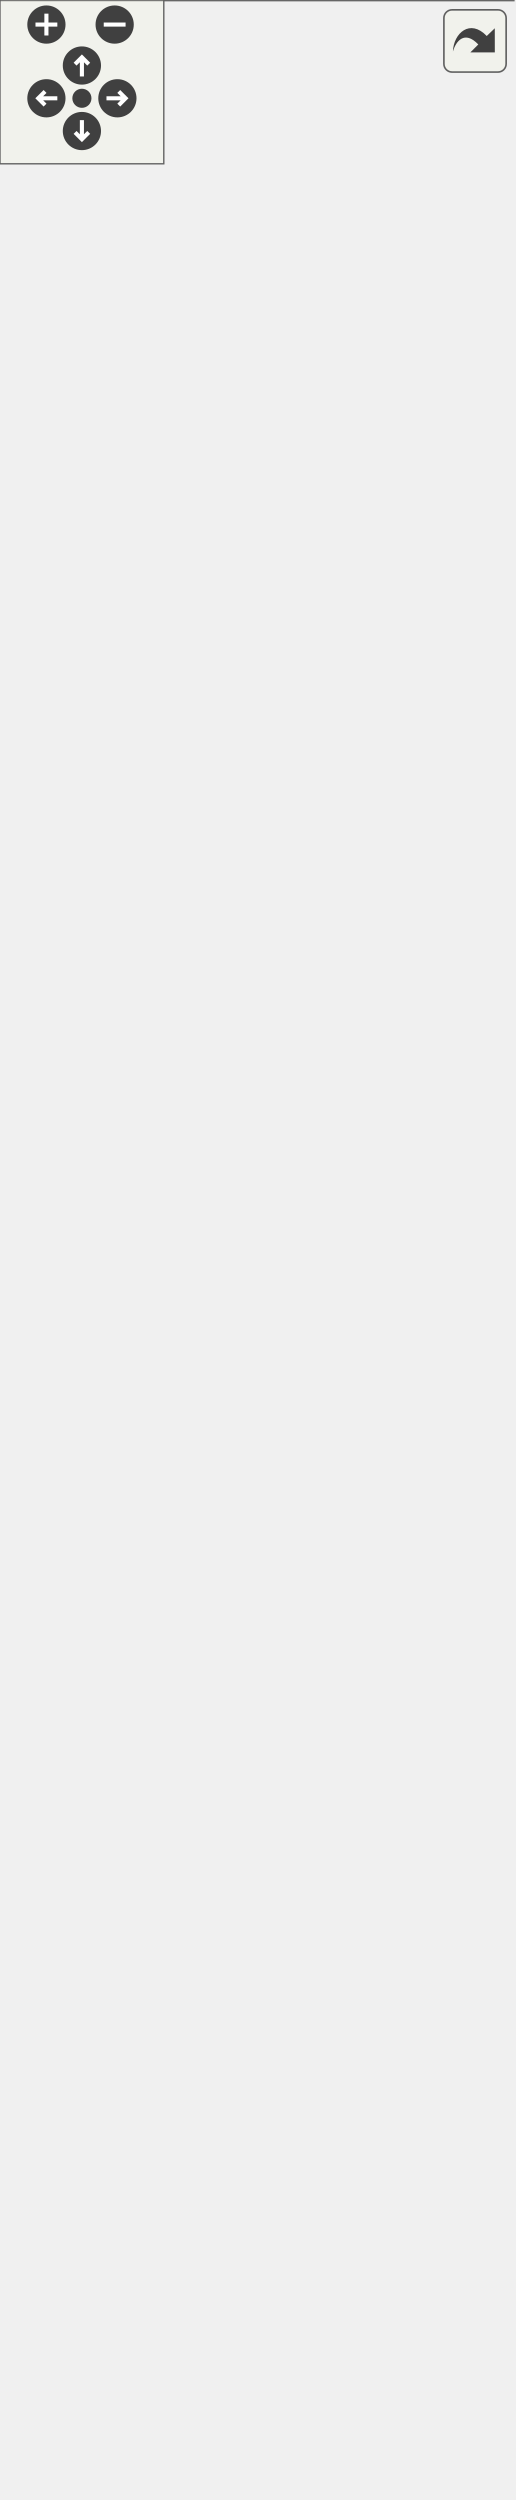
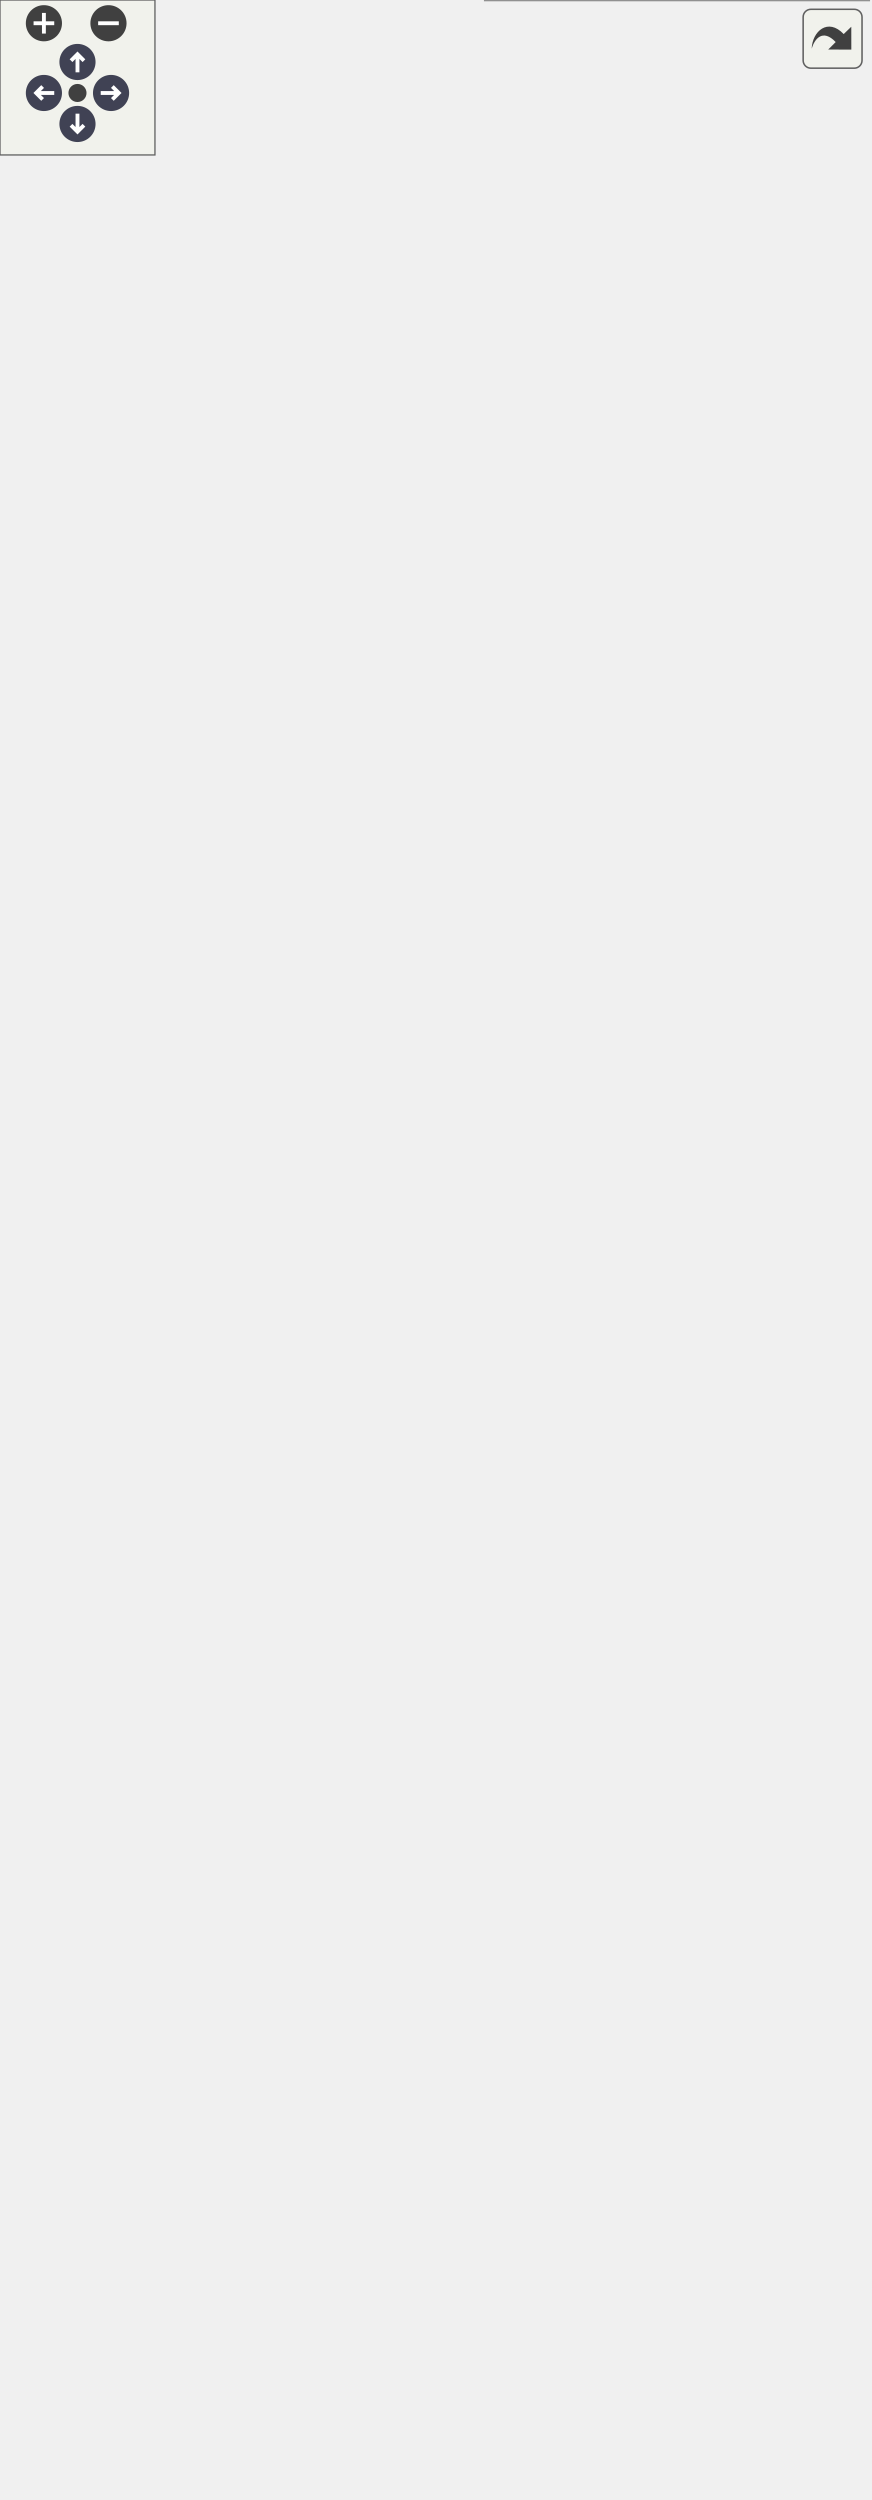
<svg xmlns="http://www.w3.org/2000/svg" xmlns:xlink="http://www.w3.org/1999/xlink" id="main" version="1.1" xml:space="preserve">
  <style type="text/css">
+ .node, .edge {opacity: 0.7;}
+ .node.selected, .edge.selected {opacity: 1;}
.edge:hover path { stroke: red; }
.edge:hover polygon { stroke: red; fill: red; }
</style>
  <defs>
    <circle id="rim" cx="0" cy="0" r="7" />
    <circle id="rim2" cx="0" cy="0" r="3.5" />
    <g id="zoomPlus">
      <use xlink:href="#rim" fill="#404040">
        <set attributeName="fill" to="#808080" begin="zoomplus.mouseover" end="zoomplus.mouseout" />
      </use>
      <path d="M-4,0h8M0,-4v8" fill="none" stroke="white" stroke-width="1.5" pointer-events="none" />
    </g>
    <g id="zoomMin">
      <use xlink:href="#rim" fill="#404040">
        <set attributeName="fill" to="#808080" begin="zoomminus.mouseover" end="zoomminus.mouseout" />
      </use>
      <path d="M-4,0h8" fill="none" stroke="white" stroke-width="1.5" pointer-events="none" />
    </g>
-     <g id="dirArrow">
-       <path fill="none" stroke="white" stroke-width="1.5" d="M0,-3.0v7 M-2.5,-0.5L0,-3.0L2.5,-0.5" />
+     <g id="arrowUp" transform="translate(30 24)">
+       <use xlink:href="#rim" />
+       <path pointer-events="none" fill="none" stroke="white" stroke-width="1.5" d="M0,-3.0v7 M-2.5,-0.5L0,-3.0L2.5,-0.5" />
+     </g>
+     <g id="arrowRight" transform="rotate(90) translate(36 -43)">
+       <use xlink:href="#rim" />
+       <path pointer-events="none" fill="none" stroke="white" stroke-width="1.5" d="M0,-3.0v7 M-2.5,-0.5L0,-3.0L2.5,-0.5" />
+     </g>
+     <g id="arrowDown" transform="rotate(180) translate(-30 -48)">
+       <use xlink:href="#rim" />
+       <path pointer-events="none" fill="none" stroke="white" stroke-width="1.5" d="M0,-3.0v7 M-2.5,-0.5L0,-3.0L2.5,-0.5" />
+     </g>
+     <g id="arrowLeft" transform="rotate(270) translate(-36 17)">
+       <use xlink:href="#rim" />
+       <path pointer-events="none" fill="none" stroke="white" stroke-width="1.5" d="M0,-3.0v7 M-2.5,-0.5L0,-3.0L2.5,-0.5" />
    </g>
    <g id="resetDef">
      <use xlink:href="#rim2" fill="#404040">
        <set attributeName="fill" to="#808080" begin="reset.mouseover" end="reset.mouseout" />
      </use>
    </g>
  </defs>
  <svg id="graph" class="graph">
    <g id="viewport">
-       <g id="node1" class="node">
-         <g id="a_node1">
-           <a xlink:title="class for computation of a feature from a block of data (e.g., time or magnitude spectrum)">
-             <polygon fill="#999999" stroke="#666666" points="188,-855 0,-855 0,0 188,0 188,-855" />
-             <text text-anchor="middle" x="94" y="-843" font-family="Helvetica,sans-Serif" font-size="10.00">{CFeatureFromBlockIf</text>
-             <text text-anchor="start" x="8" y="-832" font-family="Helvetica,sans-Serif" font-size="10.00">|+ static const float</text>
-             <text text-anchor="start" x="8" y="-821" font-family="Helvetica,sans-Serif" font-size="10.00"> m_kfFloatThresh</text>
-             <text text-anchor="start" x="8" y="-810" font-family="Helvetica,sans-Serif" font-size="10.00"># CFeatureIf::Feature</text>
-             <text text-anchor="start" x="8" y="-799" font-family="Helvetica,sans-Serif" font-size="10.00">_t m_eFeatureIdx</text>
-             <text text-anchor="start" x="8" y="-788" font-family="Helvetica,sans-Serif" font-size="10.00"># int m_iDataLength</text>
-             <text text-anchor="start" x="8" y="-777" font-family="Helvetica,sans-Serif" font-size="10.00"># float m_fSampleRate</text>
-             <text text-anchor="start" x="8" y="-766" font-family="Helvetica,sans-Serif" font-size="10.00"># const std::map&lt; CFeature</text>
-             <text text-anchor="start" x="8" y="-755" font-family="Helvetica,sans-Serif" font-size="10.00">If::Feature_t, std::function</text>
-             <text text-anchor="start" x="8" y="-744" font-family="Helvetica,sans-Serif" font-size="10.00">&lt; float(const float *, int,</text>
-             <text text-anchor="start" x="8" y="-733" font-family="Helvetica,sans-Serif" font-size="10.00"> float)&gt; &gt; m_DispatchMap</text>
-             <text text-anchor="start" x="8" y="-722" font-family="Helvetica,sans-Serif" font-size="10.00">|+ virtual int getFeatureDimensions</text>
-             <text text-anchor="start" x="8" y="-711" font-family="Helvetica,sans-Serif" font-size="10.00">() const</text>
-             <text text-anchor="start" x="8" y="-700" font-family="Helvetica,sans-Serif" font-size="10.00">+ CFeatureIf::Feature</text>
-             <text text-anchor="start" x="8" y="-689" font-family="Helvetica,sans-Serif" font-size="10.00">_t getFeatureIdx() const</text>
-             <text text-anchor="start" x="8" y="-678" font-family="Helvetica,sans-Serif" font-size="10.00">+ virtual Error_t compFeature</text>
-             <text text-anchor="start" x="8" y="-667" font-family="Helvetica,sans-Serif" font-size="10.00">(float *pfFeature, const</text>
-             <text text-anchor="start" x="8" y="-656" font-family="Helvetica,sans-Serif" font-size="10.00"> float *pfIn)</text>
-             <text text-anchor="start" x="8" y="-645" font-family="Helvetica,sans-Serif" font-size="10.00">+ virtual bool hasAdditional</text>
-             <text text-anchor="start" x="8" y="-634" font-family="Helvetica,sans-Serif" font-size="10.00">Param() const</text>
-             <text text-anchor="start" x="8" y="-623" font-family="Helvetica,sans-Serif" font-size="10.00">+ virtual Error_t setAdditional</text>
-             <text text-anchor="start" x="8" y="-612" font-family="Helvetica,sans-Serif" font-size="10.00">Param(float fParamValue)</text>
-             <text text-anchor="start" x="8" y="-601" font-family="Helvetica,sans-Serif" font-size="10.00">+ static Error_t create</text>
-             <text text-anchor="start" x="8" y="-590" font-family="Helvetica,sans-Serif" font-size="10.00">(CFeatureFromBlockIf</text>
-             <text text-anchor="start" x="8" y="-579" font-family="Helvetica,sans-Serif" font-size="10.00"> *&amp;pCInstance, CFeatureIf</text>
-             <text text-anchor="start" x="8" y="-568" font-family="Helvetica,sans-Serif" font-size="10.00">::Feature_t eFeatureIdx,</text>
-             <text text-anchor="start" x="8" y="-557" font-family="Helvetica,sans-Serif" font-size="10.00"> int iDataLength, float fSampleRate=1.F)</text>
-             <text text-anchor="start" x="8" y="-546" font-family="Helvetica,sans-Serif" font-size="10.00">+ static Error_t destroy</text>
-             <text text-anchor="start" x="8" y="-535" font-family="Helvetica,sans-Serif" font-size="10.00">(CFeatureFromBlockIf *&amp;pCInstance)</text>
-             <text text-anchor="start" x="8" y="-524" font-family="Helvetica,sans-Serif" font-size="10.00">+ static float compFeature</text>
-             <text text-anchor="start" x="8" y="-513" font-family="Helvetica,sans-Serif" font-size="10.00">SpectralCentroid(const</text>
-             <text text-anchor="start" x="8" y="-502" font-family="Helvetica,sans-Serif" font-size="10.00"> float *pfMagSpec, int</text>
-             <text text-anchor="start" x="8" y="-491" font-family="Helvetica,sans-Serif" font-size="10.00"> iDataLength, float fSampleRate=1.F)</text>
-             <text text-anchor="start" x="8" y="-480" font-family="Helvetica,sans-Serif" font-size="10.00">+ static float compFeature</text>
-             <text text-anchor="start" x="8" y="-469" font-family="Helvetica,sans-Serif" font-size="10.00">SpectralCrestFactor(const</text>
-             <text text-anchor="start" x="8" y="-458" font-family="Helvetica,sans-Serif" font-size="10.00"> float *pfMagSpec, int iDataLength,</text>
-             <text text-anchor="start" x="8" y="-447" font-family="Helvetica,sans-Serif" font-size="10.00"> float fSampleRate=1.F)</text>
-             <text text-anchor="start" x="8" y="-436" font-family="Helvetica,sans-Serif" font-size="10.00">+ static float compFeature</text>
-             <text text-anchor="start" x="8" y="-425" font-family="Helvetica,sans-Serif" font-size="10.00">SpectralDecrease(const</text>
-             <text text-anchor="start" x="8" y="-414" font-family="Helvetica,sans-Serif" font-size="10.00"> float *pfMagSpec, int</text>
-             <text text-anchor="start" x="8" y="-403" font-family="Helvetica,sans-Serif" font-size="10.00"> iDataLength, float fSampleRate=1.F)</text>
-             <text text-anchor="start" x="8" y="-392" font-family="Helvetica,sans-Serif" font-size="10.00">+ static float compFeature</text>
-             <text text-anchor="start" x="8" y="-381" font-family="Helvetica,sans-Serif" font-size="10.00">SpectralFlatness(const</text>
-             <text text-anchor="start" x="8" y="-370" font-family="Helvetica,sans-Serif" font-size="10.00"> float *pfMagSpec, int</text>
-             <text text-anchor="start" x="8" y="-359" font-family="Helvetica,sans-Serif" font-size="10.00"> iDataLength, float fSampleRate=1.F)</text>
-             <text text-anchor="start" x="8" y="-348" font-family="Helvetica,sans-Serif" font-size="10.00">+ static float compFeature</text>
-             <text text-anchor="start" x="8" y="-337" font-family="Helvetica,sans-Serif" font-size="10.00">SpectralFlux(const float</text>
-             <text text-anchor="start" x="8" y="-326" font-family="Helvetica,sans-Serif" font-size="10.00"> *pfMagSpec, const float</text>
-             <text text-anchor="start" x="8" y="-315" font-family="Helvetica,sans-Serif" font-size="10.00"> *pfPrevSpec, int iDataLength,</text>
-             <text text-anchor="start" x="8" y="-304" font-family="Helvetica,sans-Serif" font-size="10.00"> float fSampleRate=1.F)</text>
-             <text text-anchor="start" x="8" y="-293" font-family="Helvetica,sans-Serif" font-size="10.00">+ static float compFeature</text>
-             <text text-anchor="start" x="8" y="-282" font-family="Helvetica,sans-Serif" font-size="10.00">SpectralKurtosis(const</text>
-             <text text-anchor="start" x="8" y="-271" font-family="Helvetica,sans-Serif" font-size="10.00"> float *pfMagSpec, int</text>
-             <text text-anchor="start" x="8" y="-260" font-family="Helvetica,sans-Serif" font-size="10.00"> iDataLength, float fSampleRate=1.F)</text>
-             <text text-anchor="start" x="8" y="-249" font-family="Helvetica,sans-Serif" font-size="10.00">+ static float compFeature</text>
-             <text text-anchor="start" x="8" y="-238" font-family="Helvetica,sans-Serif" font-size="10.00">SpectralRolloff(const</text>
-             <text text-anchor="start" x="8" y="-227" font-family="Helvetica,sans-Serif" font-size="10.00"> float *pfMagSpec, int</text>
-             <text text-anchor="start" x="8" y="-216" font-family="Helvetica,sans-Serif" font-size="10.00"> iDataLength, float fSampleRate</text>
-             <text text-anchor="start" x="8" y="-205" font-family="Helvetica,sans-Serif" font-size="10.00">=1.F, float fKappa=.85F)</text>
-             <text text-anchor="start" x="8" y="-194" font-family="Helvetica,sans-Serif" font-size="10.00">+ static float compFeature</text>
-             <text text-anchor="start" x="8" y="-183" font-family="Helvetica,sans-Serif" font-size="10.00">SpectralSkewness(const</text>
-             <text text-anchor="start" x="8" y="-172" font-family="Helvetica,sans-Serif" font-size="10.00"> float *pfMagSpec, int</text>
-             <text text-anchor="start" x="8" y="-161" font-family="Helvetica,sans-Serif" font-size="10.00"> iDataLength, float fSampleRate=1.F)</text>
-             <text text-anchor="start" x="8" y="-150" font-family="Helvetica,sans-Serif" font-size="10.00">and 8 more...</text>
-             <text text-anchor="start" x="8" y="-139" font-family="Helvetica,sans-Serif" font-size="10.00">#  CFeatureFromBlockIf()</text>
-             <text text-anchor="start" x="8" y="-128" font-family="Helvetica,sans-Serif" font-size="10.00">#  CFeatureFromBlockIf</text>
-             <text text-anchor="start" x="8" y="-117" font-family="Helvetica,sans-Serif" font-size="10.00">(CFeatureIf::Feature</text>
-             <text text-anchor="start" x="8" y="-106" font-family="Helvetica,sans-Serif" font-size="10.00">_t eFeatureIdx, int iDataLength,</text>
-             <text text-anchor="start" x="8" y="-95" font-family="Helvetica,sans-Serif" font-size="10.00"> float fSampleRate)</text>
-             <text text-anchor="start" x="8" y="-84" font-family="Helvetica,sans-Serif" font-size="10.00"># virtual ~CFeatureFromBlockIf()</text>
-             <text text-anchor="start" x="8" y="-73" font-family="Helvetica,sans-Serif" font-size="10.00">#  CFeatureFromBlockIf</text>
-             <text text-anchor="start" x="8" y="-62" font-family="Helvetica,sans-Serif" font-size="10.00">(const CFeatureFromBlockIf</text>
-             <text text-anchor="start" x="8" y="-51" font-family="Helvetica,sans-Serif" font-size="10.00"> &amp;that)</text>
-             <text text-anchor="start" x="8" y="-40" font-family="Helvetica,sans-Serif" font-size="10.00"># CFeatureFromBlockIf</text>
-             <text text-anchor="start" x="8" y="-29" font-family="Helvetica,sans-Serif" font-size="10.00"> &amp; operator=(const CFeature</text>
-             <text text-anchor="start" x="8" y="-18" font-family="Helvetica,sans-Serif" font-size="10.00">FromBlockIf &amp;c)</text>
-             <text text-anchor="middle" x="94" y="-7" font-family="Helvetica,sans-Serif" font-size="10.00">}</text>
+       <g id="Node000001" class="node">
+         <g id="a_Node000001">
+           <a xlink:title="class for computation of a instantaneous feature from either a file or a vector, supports both one-di...">
+             <polygon fill="#999999" stroke="none" points="280.75,-907.25 65.5,-907.25 65.5,-157.25 280.75,-157.25 280.75,-907.25" />
+             <text text-anchor="start" x="150.25" y="-893.75" font-family="Helvetica,sans-Serif" font-size="10.00">CFeatureIf</text>
+             <text text-anchor="start" x="69.88" y="-878.5" font-family="Helvetica,sans-Serif" font-size="10.00">#</text>
+             <text text-anchor="start" x="79.5" y="-878.5" font-family="Helvetica,sans-Serif" font-size="10.00">CNormalizeAudio * m</text>
+             <text text-anchor="start" x="79.5" y="-867.25" font-family="Helvetica,sans-Serif" font-size="10.00">_pCNormalize</text>
+             <text text-anchor="start" x="69.88" y="-852" font-family="Helvetica,sans-Serif" font-size="10.00">#</text>
+             <text text-anchor="start" x="79.5" y="-852" font-family="Helvetica,sans-Serif" font-size="10.00">CBlockAudioIf * m_pCBlock</text>
+             <text text-anchor="start" x="79.5" y="-840.75" font-family="Helvetica,sans-Serif" font-size="10.00">Audio</text>
+             <text text-anchor="start" x="69.88" y="-825.5" font-family="Helvetica,sans-Serif" font-size="10.00">#</text>
+             <text text-anchor="start" x="79.5" y="-825.5" font-family="Helvetica,sans-Serif" font-size="10.00">CFeatureFromBlockIf</text>
+             <text text-anchor="start" x="79.5" y="-814.25" font-family="Helvetica,sans-Serif" font-size="10.00"> * m_pCFeature</text>
+             <text text-anchor="start" x="69.88" y="-799" font-family="Helvetica,sans-Serif" font-size="10.00">#</text>
+             <text text-anchor="start" x="79.5" y="-799" font-family="Helvetica,sans-Serif" font-size="10.00">CFft * m_pCFft</text>
+             <text text-anchor="start" x="69.88" y="-783.75" font-family="Helvetica,sans-Serif" font-size="10.00">#</text>
+             <text text-anchor="start" x="79.5" y="-783.75" font-family="Helvetica,sans-Serif" font-size="10.00">int m_iBlockLength</text>
+             <text text-anchor="start" x="69.88" y="-768.5" font-family="Helvetica,sans-Serif" font-size="10.00">#</text>
+             <text text-anchor="start" x="79.5" y="-768.5" font-family="Helvetica,sans-Serif" font-size="10.00">int m_iHopLength</text>
+             <text text-anchor="start" x="69.88" y="-753.25" font-family="Helvetica,sans-Serif" font-size="10.00">#</text>
+             <text text-anchor="start" x="79.5" y="-753.25" font-family="Helvetica,sans-Serif" font-size="10.00">float m_fSampleRate</text>
+             <text text-anchor="start" x="69.88" y="-738" font-family="Helvetica,sans-Serif" font-size="10.00">#</text>
+             <text text-anchor="start" x="79.5" y="-738" font-family="Helvetica,sans-Serif" font-size="10.00">float * m_pfProcBuff2</text>
+             <text text-anchor="start" x="69.88" y="-722.75" font-family="Helvetica,sans-Serif" font-size="10.00">#</text>
+             <text text-anchor="start" x="79.5" y="-722.75" font-family="Helvetica,sans-Serif" font-size="10.00">float * m_pfProcBuff1</text>
+             <text text-anchor="start" x="69.88" y="-707.5" font-family="Helvetica,sans-Serif" font-size="10.00">#</text>
+             <text text-anchor="start" x="79.5" y="-707.5" font-family="Helvetica,sans-Serif" font-size="10.00">bool m_bIsInitialized</text>
+             <text text-anchor="start" x="69.5" y="-692.25" font-family="Helvetica,sans-Serif" font-size="10.00">+</text>
+             <text text-anchor="start" x="79.5" y="-692.25" font-family="Helvetica,sans-Serif" font-size="10.00">Error_t getFeatureDimensions</text>
+             <text text-anchor="start" x="79.5" y="-681" font-family="Helvetica,sans-Serif" font-size="10.00">(int &amp;iNumRows, int &amp;iNumCols) const</text>
+             <text text-anchor="start" x="69.5" y="-665.75" font-family="Helvetica,sans-Serif" font-size="10.00">+</text>
+             <text text-anchor="start" x="79.5" y="-665.75" font-family="Helvetica,sans-Serif" font-size="10.00">float getTimeStamp</text>
+             <text text-anchor="start" x="79.5" y="-654.5" font-family="Helvetica,sans-Serif" font-size="10.00">(int iBlockIdx) const</text>
+             <text text-anchor="start" x="69.5" y="-639.25" font-family="Helvetica,sans-Serif" font-size="10.00">+</text>
+             <text text-anchor="start" x="79.5" y="-639.25" font-family="Helvetica,sans-Serif" font-size="10.00">Error_t getTimeStamps</text>
+             <text text-anchor="start" x="79.5" y="-628" font-family="Helvetica,sans-Serif" font-size="10.00">(float *pfAxisTicks) const</text>
+             <text text-anchor="start" x="69.5" y="-612.75" font-family="Helvetica,sans-Serif" font-size="10.00">+</text>
+             <text text-anchor="start" x="79.5" y="-612.75" font-family="Helvetica,sans-Serif" font-size="10.00">Error_t compFeature1Dim</text>
+             <text text-anchor="start" x="79.5" y="-601.5" font-family="Helvetica,sans-Serif" font-size="10.00">(float *pfFeature)</text>
+             <text text-anchor="start" x="69.5" y="-586.25" font-family="Helvetica,sans-Serif" font-size="10.00">+</text>
+             <text text-anchor="start" x="79.5" y="-586.25" font-family="Helvetica,sans-Serif" font-size="10.00">Error_t compFeatureNDim</text>
+             <text text-anchor="start" x="79.5" y="-575" font-family="Helvetica,sans-Serif" font-size="10.00">(float **ppfFeature)</text>
+             <text text-anchor="start" x="69.5" y="-559.75" font-family="Helvetica,sans-Serif" font-size="10.00">+</text>
+             <text text-anchor="start" x="79.5" y="-559.75" font-family="Helvetica,sans-Serif" font-size="10.00">static Error_t create</text>
+             <text text-anchor="start" x="79.5" y="-548.5" font-family="Helvetica,sans-Serif" font-size="10.00">(CFeatureIf *&amp;pCInstance,</text>
+             <text text-anchor="start" x="79.5" y="-537.25" font-family="Helvetica,sans-Serif" font-size="10.00"> Feature_t eFeatureIdx,</text>
+             <text text-anchor="start" x="79.5" y="-526" font-family="Helvetica,sans-Serif" font-size="10.00"> const std::string &amp;strAudioFile</text>
+             <text text-anchor="start" x="79.5" y="-514.75" font-family="Helvetica,sans-Serif" font-size="10.00">Path, int iBlockLength=2048,</text>
+             <text text-anchor="start" x="79.5" y="-503.5" font-family="Helvetica,sans-Serif" font-size="10.00"> int iHopLength=1024)</text>
+             <text text-anchor="start" x="69.5" y="-488.25" font-family="Helvetica,sans-Serif" font-size="10.00">+</text>
+             <text text-anchor="start" x="79.5" y="-488.25" font-family="Helvetica,sans-Serif" font-size="10.00">static Error_t create</text>
+             <text text-anchor="start" x="79.5" y="-477" font-family="Helvetica,sans-Serif" font-size="10.00">(CFeatureIf *&amp;pCInstance,</text>
+             <text text-anchor="start" x="79.5" y="-465.75" font-family="Helvetica,sans-Serif" font-size="10.00"> Feature_t eFeatureIdx,</text>
+             <text text-anchor="start" x="79.5" y="-454.5" font-family="Helvetica,sans-Serif" font-size="10.00"> const float *pfAudio, long</text>
+             <text text-anchor="start" x="79.5" y="-443.25" font-family="Helvetica,sans-Serif" font-size="10.00"> long iNumSamples, float fSampleRate,</text>
+             <text text-anchor="start" x="79.5" y="-432" font-family="Helvetica,sans-Serif" font-size="10.00"> int iBlockLength=2048, int iHopLength=1024)</text>
+             <text text-anchor="start" x="69.5" y="-416.75" font-family="Helvetica,sans-Serif" font-size="10.00">+</text>
+             <text text-anchor="start" x="79.5" y="-416.75" font-family="Helvetica,sans-Serif" font-size="10.00">static Error_t destroy</text>
+             <text text-anchor="start" x="79.5" y="-405.5" font-family="Helvetica,sans-Serif" font-size="10.00">(CFeatureIf *&amp;pCInstance)</text>
+             <text text-anchor="start" x="69.5" y="-390.25" font-family="Helvetica,sans-Serif" font-size="10.00">+</text>
+             <text text-anchor="start" x="79.5" y="-390.25" font-family="Helvetica,sans-Serif" font-size="10.00">static std::string</text>
+             <text text-anchor="start" x="79.5" y="-379" font-family="Helvetica,sans-Serif" font-size="10.00"> getFeatureString(Feature</text>
+             <text text-anchor="start" x="79.5" y="-367.75" font-family="Helvetica,sans-Serif" font-size="10.00">_t eFeatureIdx)</text>
+             <text text-anchor="start" x="69.5" y="-352.5" font-family="Helvetica,sans-Serif" font-size="10.00">+</text>
+             <text text-anchor="start" x="79.5" y="-352.5" font-family="Helvetica,sans-Serif" font-size="10.00">static Feature_t getFeature</text>
+             <text text-anchor="start" x="79.5" y="-341.25" font-family="Helvetica,sans-Serif" font-size="10.00">IdxFromString(std::string</text>
+             <text text-anchor="start" x="79.5" y="-330" font-family="Helvetica,sans-Serif" font-size="10.00"> sFeatureString)</text>
+             <text text-anchor="start" x="69.88" y="-314.75" font-family="Helvetica,sans-Serif" font-size="10.00">#</text>
+             <text text-anchor="start" x="79.5" y="-314.75" font-family="Helvetica,sans-Serif" font-size="10.00">CFeatureIf()</text>
+             <text text-anchor="start" x="69.88" y="-299.5" font-family="Helvetica,sans-Serif" font-size="10.00">#</text>
+             <text text-anchor="start" x="79.5" y="-299.5" font-family="Helvetica,sans-Serif" font-size="10.00">virtual ~CFeatureIf()</text>
+             <text text-anchor="start" x="69.88" y="-284.25" font-family="Helvetica,sans-Serif" font-size="10.00">#</text>
+             <text text-anchor="start" x="79.5" y="-284.25" font-family="Helvetica,sans-Serif" font-size="10.00">CFeatureIf(const CFeature</text>
+             <text text-anchor="start" x="79.5" y="-273" font-family="Helvetica,sans-Serif" font-size="10.00">If &amp;that)</text>
+             <text text-anchor="start" x="69.88" y="-257.75" font-family="Helvetica,sans-Serif" font-size="10.00">#</text>
+             <text text-anchor="start" x="79.5" y="-257.75" font-family="Helvetica,sans-Serif" font-size="10.00">CFeatureIf &amp; operator</text>
+             <text text-anchor="start" x="79.5" y="-246.5" font-family="Helvetica,sans-Serif" font-size="10.00">=(const CFeatureIf &amp;c)</text>
+             <text text-anchor="start" x="69.88" y="-231.25" font-family="Helvetica,sans-Serif" font-size="10.00">#</text>
+             <text text-anchor="start" x="79.5" y="-231.25" font-family="Helvetica,sans-Serif" font-size="10.00">Error_t reset_()</text>
+             <text text-anchor="start" x="69.88" y="-216" font-family="Helvetica,sans-Serif" font-size="10.00">#</text>
+             <text text-anchor="start" x="79.5" y="-216" font-family="Helvetica,sans-Serif" font-size="10.00">Error_t init_(Feature</text>
+             <text text-anchor="start" x="79.5" y="-204.75" font-family="Helvetica,sans-Serif" font-size="10.00">_t eFeatureIdx)</text>
+             <text text-anchor="start" x="69.88" y="-189.5" font-family="Helvetica,sans-Serif" font-size="10.00">#</text>
+             <text text-anchor="start" x="79.5" y="-189.5" font-family="Helvetica,sans-Serif" font-size="10.00">bool isFeatureSpectral</text>
+             <text text-anchor="start" x="79.5" y="-178.25" font-family="Helvetica,sans-Serif" font-size="10.00">_(Feature_t eFeatureIdx)</text>
+             <text text-anchor="start" x="69.88" y="-163" font-family="Helvetica,sans-Serif" font-size="10.00">#</text>
+             <text text-anchor="start" x="79.5" y="-163" font-family="Helvetica,sans-Serif" font-size="10.00">void computeMagSpectrum_()</text>
+             <polygon fill="#666666" stroke="#666666" points="65.5,-890 65.5,-890 280.75,-890 280.75,-890 65.5,-890" />
+             <polygon fill="#666666" stroke="#666666" points="65.5,-703.75 65.5,-703.75 77.5,-703.75 77.5,-703.75 65.5,-703.75" />
+             <polygon fill="#666666" stroke="#666666" points="77.5,-703.75 77.5,-703.75 280.75,-703.75 280.75,-703.75 77.5,-703.75" />
+             <polygon fill="none" stroke="#666666" points="65.5,-157.25 65.5,-907.25 280.75,-907.25 280.75,-157.25 65.5,-157.25" />
+           </a>
+         </g>
+       </g>
+       <g id="Node000002" class="node">
+         <g id="a_Node000002">
+           <a xlink:href="a00321.xhtml" target="_top" xlink:title="class for computation of a feature from a file">
+             <polygon fill="white" stroke="none" points="170.25,-110 0,-110 0,-11.25 170.25,-11.25 170.25,-110" />
+             <text text-anchor="start" x="46.12" y="-96.5" font-family="Helvetica,sans-Serif" font-size="10.00">CFeatureFromFile</text>
+             <text text-anchor="start" x="5.5" y="-81.25" font-family="Helvetica,sans-Serif" font-size="10.00">-</text>
+             <text text-anchor="start" x="14" y="-81.25" font-family="Helvetica,sans-Serif" font-size="10.00">CAudioFileIf * m_pCAudioFile</text>
+             <text text-anchor="start" x="4" y="-66" font-family="Helvetica,sans-Serif" font-size="10.00">+</text>
+             <text text-anchor="start" x="14" y="-66" font-family="Helvetica,sans-Serif" font-size="10.00">CFeatureFromFile(Feature</text>
+             <text text-anchor="start" x="14" y="-54.75" font-family="Helvetica,sans-Serif" font-size="10.00">_t eFeatureIdx, std::string</text>
+             <text text-anchor="start" x="14" y="-43.5" font-family="Helvetica,sans-Serif" font-size="10.00"> strAudioFilePath, int iBlockLength,</text>
+             <text text-anchor="start" x="14" y="-32.25" font-family="Helvetica,sans-Serif" font-size="10.00"> int iHopLength)</text>
+             <text text-anchor="start" x="4" y="-17" font-family="Helvetica,sans-Serif" font-size="10.00">+</text>
+             <text text-anchor="start" x="14" y="-17" font-family="Helvetica,sans-Serif" font-size="10.00">virtual ~CFeatureFromFile()</text>
+             <polygon fill="#666666" stroke="#666666" points="0,-92.75 0,-92.75 170.25,-92.75 170.25,-92.75 0,-92.75" />
+             <polygon fill="#666666" stroke="#666666" points="0,-77.5 0,-77.5 12,-77.5 12,-77.5 0,-77.5" />
+             <polygon fill="#666666" stroke="#666666" points="12,-77.5 12,-77.5 170.25,-77.5 170.25,-77.5 12,-77.5" />
+             <polygon fill="none" stroke="#666666" points="0,-11.25 0,-110 170.25,-110 170.25,-11.25 0,-11.25" />
+           </a>
+         </g>
+       </g>
+       <g id="edge1_Node000001_Node000002" class="edge">
+         <g id="a_edge1_Node000001_Node000002">
+           <a xlink:title=" ">
+             <path fill="none" stroke="#63b8ff" d="M101.02,-146.48C98.5,-133.01 96.19,-120.68 94.16,-109.84" />
+             <polygon fill="none" stroke="#63b8ff" points="97.53,-146.84 102.81,-156.02 104.41,-145.55 97.53,-146.84" />
+           </a>
+         </g>
+       </g>
+       <g id="Node000003" class="node">
+         <g id="a_Node000003">
+           <a xlink:href="a00325.xhtml" target="_top" xlink:title="class for computation of a feature from a vector of audio data">
+             <polygon fill="white" stroke="none" points="336.38,-121.25 187.88,-121.25 187.88,0 336.38,0 336.38,-121.25" />
+             <text text-anchor="start" x="216.75" y="-107.75" font-family="Helvetica,sans-Serif" font-size="10.00">CFeatureFromVector</text>
+             <text text-anchor="start" x="260.62" y="-92.5" font-family="Helvetica,sans-Serif" font-size="10.00"> </text>
+             <text text-anchor="start" x="191.88" y="-77.25" font-family="Helvetica,sans-Serif" font-size="10.00">+</text>
+             <text text-anchor="start" x="201.88" y="-77.25" font-family="Helvetica,sans-Serif" font-size="10.00">CFeatureFromVector</text>
+             <text text-anchor="start" x="201.88" y="-66" font-family="Helvetica,sans-Serif" font-size="10.00">(Feature_t eFeatureIdx,</text>
+             <text text-anchor="start" x="201.88" y="-54.75" font-family="Helvetica,sans-Serif" font-size="10.00"> const float *pfAudio,</text>
+             <text text-anchor="start" x="201.88" y="-43.5" font-family="Helvetica,sans-Serif" font-size="10.00"> long long iAudioLength,</text>
+             <text text-anchor="start" x="201.88" y="-32.25" font-family="Helvetica,sans-Serif" font-size="10.00"> float fSampleRate, int</text>
+             <text text-anchor="start" x="201.88" y="-21" font-family="Helvetica,sans-Serif" font-size="10.00"> iBlockLength, int iHopLength)</text>
+             <text text-anchor="start" x="191.88" y="-5.75" font-family="Helvetica,sans-Serif" font-size="10.00">+</text>
+             <text text-anchor="start" x="201.88" y="-5.75" font-family="Helvetica,sans-Serif" font-size="10.00">virtual ~CFeatureFromVector()</text>
+             <polygon fill="#666666" stroke="#666666" points="187.88,-104 187.88,-104 336.38,-104 336.38,-104 187.88,-104" />
+             <polygon fill="#666666" stroke="#666666" points="187.88,-88.75 187.88,-88.75 336.38,-88.75 336.38,-88.75 187.88,-88.75" />
+             <polygon fill="none" stroke="#666666" points="187.88,0 187.88,-121.25 336.38,-121.25 336.38,0 187.88,0" />
+           </a>
+         </g>
+       </g>
+       <g id="edge2_Node000001_Node000003" class="edge">
+         <g id="a_edge2_Node000001_Node000003">
+           <a xlink:title=" ">
+             <path fill="none" stroke="#63b8ff" d="M246.08,-146.31C247.78,-137.33 249.38,-128.86 250.87,-121" />
+             <polygon fill="none" stroke="#63b8ff" points="242.66,-145.55 244.24,-156.02 249.54,-146.85 242.66,-145.55" />
          </a>
        </g>
      </g>
    </g>
  </svg>
  <g id="navigator" transform="translate(0 0)" fill="#404254">
    <rect fill="#f2f5e9" fill-opacity="0.5" stroke="#606060" stroke-width=".5" x="0" y="0" width="60" height="60" />
    <use id="zoomplus" xlink:href="#zoomPlus" x="17" y="9" />
    <use id="zoomminus" xlink:href="#zoomMin" x="42" y="9" />
    <use id="reset" xlink:href="#resetDef" x="30" y="36" />
-     <g id="arrowUp" xlink:href="#dirArrow" transform="translate(30 24)">
-       <use xlink:href="#rim" fill="#404040">
-         <set attributeName="fill" to="#808080" begin="arrowUp.mouseover" end="arrowUp.mouseout" />
-       </use>
-       <path fill="none" stroke="white" stroke-width="1.5" d="M0,-3.0v7 M-2.5,-0.5L0,-3.0L2.5,-0.5" />
-     </g>
-     <g id="arrowRight" xlink:href="#dirArrow" transform="rotate(90) translate(36 -43)">
-       <use xlink:href="#rim" fill="#404040">
-         <set attributeName="fill" to="#808080" begin="arrowRight.mouseover" end="arrowRight.mouseout" />
-       </use>
-       <path fill="none" stroke="white" stroke-width="1.5" d="M0,-3.0v7 M-2.5,-0.5L0,-3.0L2.5,-0.5" />
-     </g>
-     <g id="arrowDown" xlink:href="#dirArrow" transform="rotate(180) translate(-30 -48)">
-       <use xlink:href="#rim" fill="#404040">
-         <set attributeName="fill" to="#808080" begin="arrowDown.mouseover" end="arrowDown.mouseout" />
-       </use>
-       <path fill="none" stroke="white" stroke-width="1.5" d="M0,-3.0v7 M-2.5,-0.5L0,-3.0L2.5,-0.5" />
-     </g>
-     <g id="arrowLeft" xlink:href="#dirArrow" transform="rotate(270) translate(-36 17)">
-       <use xlink:href="#rim" fill="#404040">
-         <set attributeName="fill" to="#808080" begin="arrowLeft.mouseover" end="arrowLeft.mouseout" />
-       </use>
-       <path fill="none" stroke="white" stroke-width="1.5" d="M0,-3.0v7 M-2.5,-0.5L0,-3.0L2.5,-0.5" />
-     </g>
+     <use id="arrowup" xlink:href="#arrowUp" x="0" y="0" />
+     <use id="arrowright" xlink:href="#arrowRight" x="0" y="0" />
+     <use id="arrowdown" xlink:href="#arrowDown" x="0" y="0" />
+     <use id="arrowleft" xlink:href="#arrowLeft" x="0" y="0" />
  </g>
  <svg viewBox="0 0 15 15" width="100%" height="30px" preserveAspectRatio="xMaxYMin meet">
    <g id="arrow_out" transform="scale(0.3 0.3)">
      <a xlink:href="a00468_org.svg" target="_base">
        <rect id="button" ry="5" rx="5" y="6" x="6" height="38" width="38" fill="#f2f5e9" fill-opacity="0.5" stroke="#606060" stroke-width="1.0" />
        <path id="arrow" d="M 11.5,31.437 C 11.94,20.098 22.043,11.323 32.159,21.979 L 37.069,17.246 C 37.069,17.246 37.088,32 37.088,32 L 22.16,31.978 C 22.16,31.978 26.998,27.14 26.998,27.14 C 18.529,18.264 13.292,25.23 11.5,31.437 z" style="fill:#404040;" />
      </a>
    </g>
  </svg>
+   <style type="text/css">
+ 
+ [data-mouse-over-selected='false'] { opacity: 0.7; }
+ [data-mouse-over-selected='true']  { opacity: 1.0; }
+ 
+ </style>
</svg>
